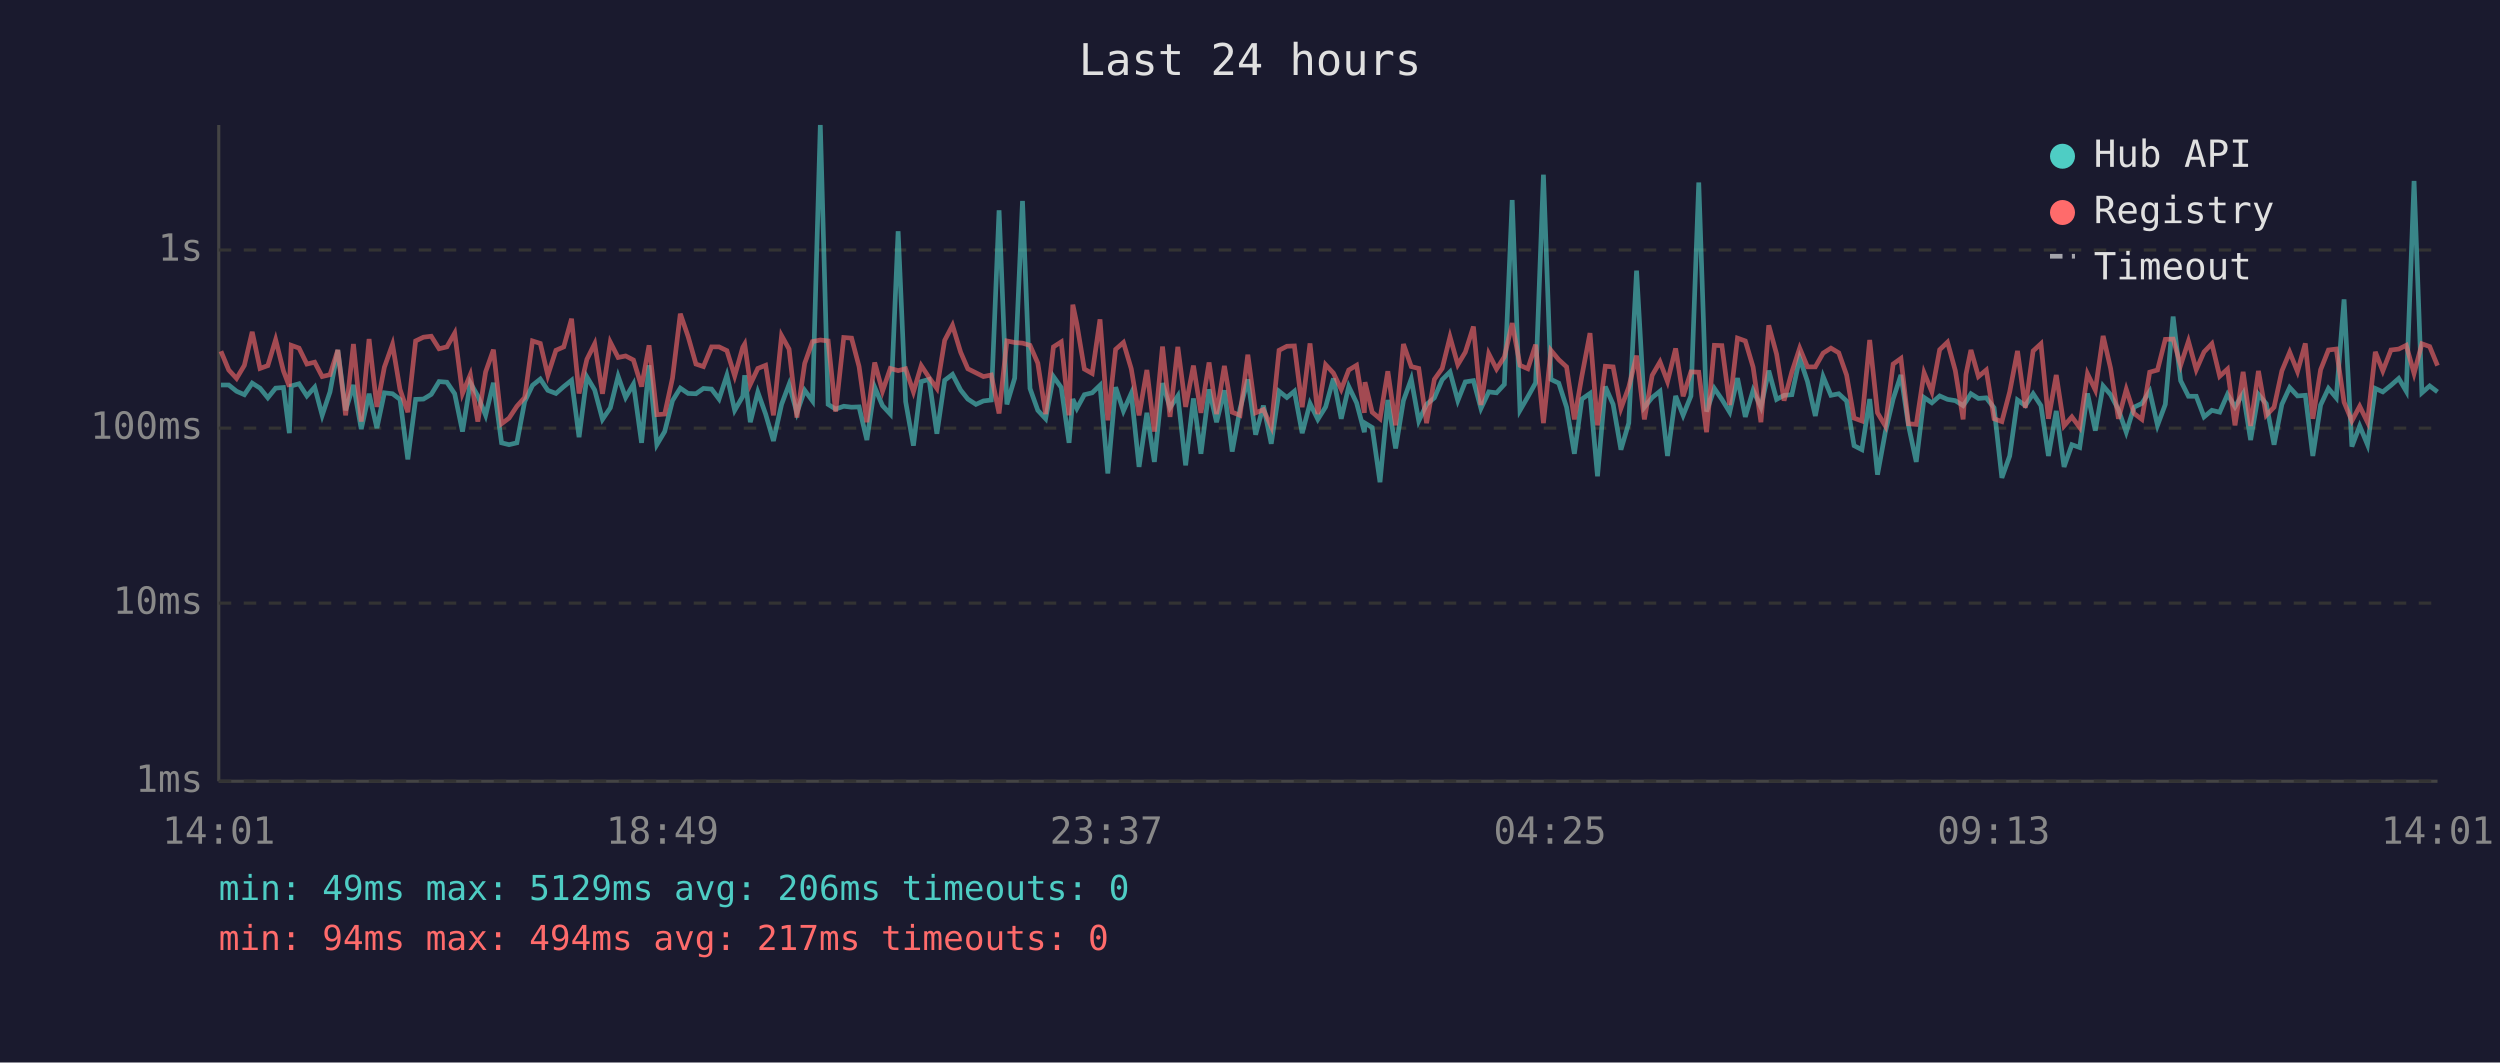
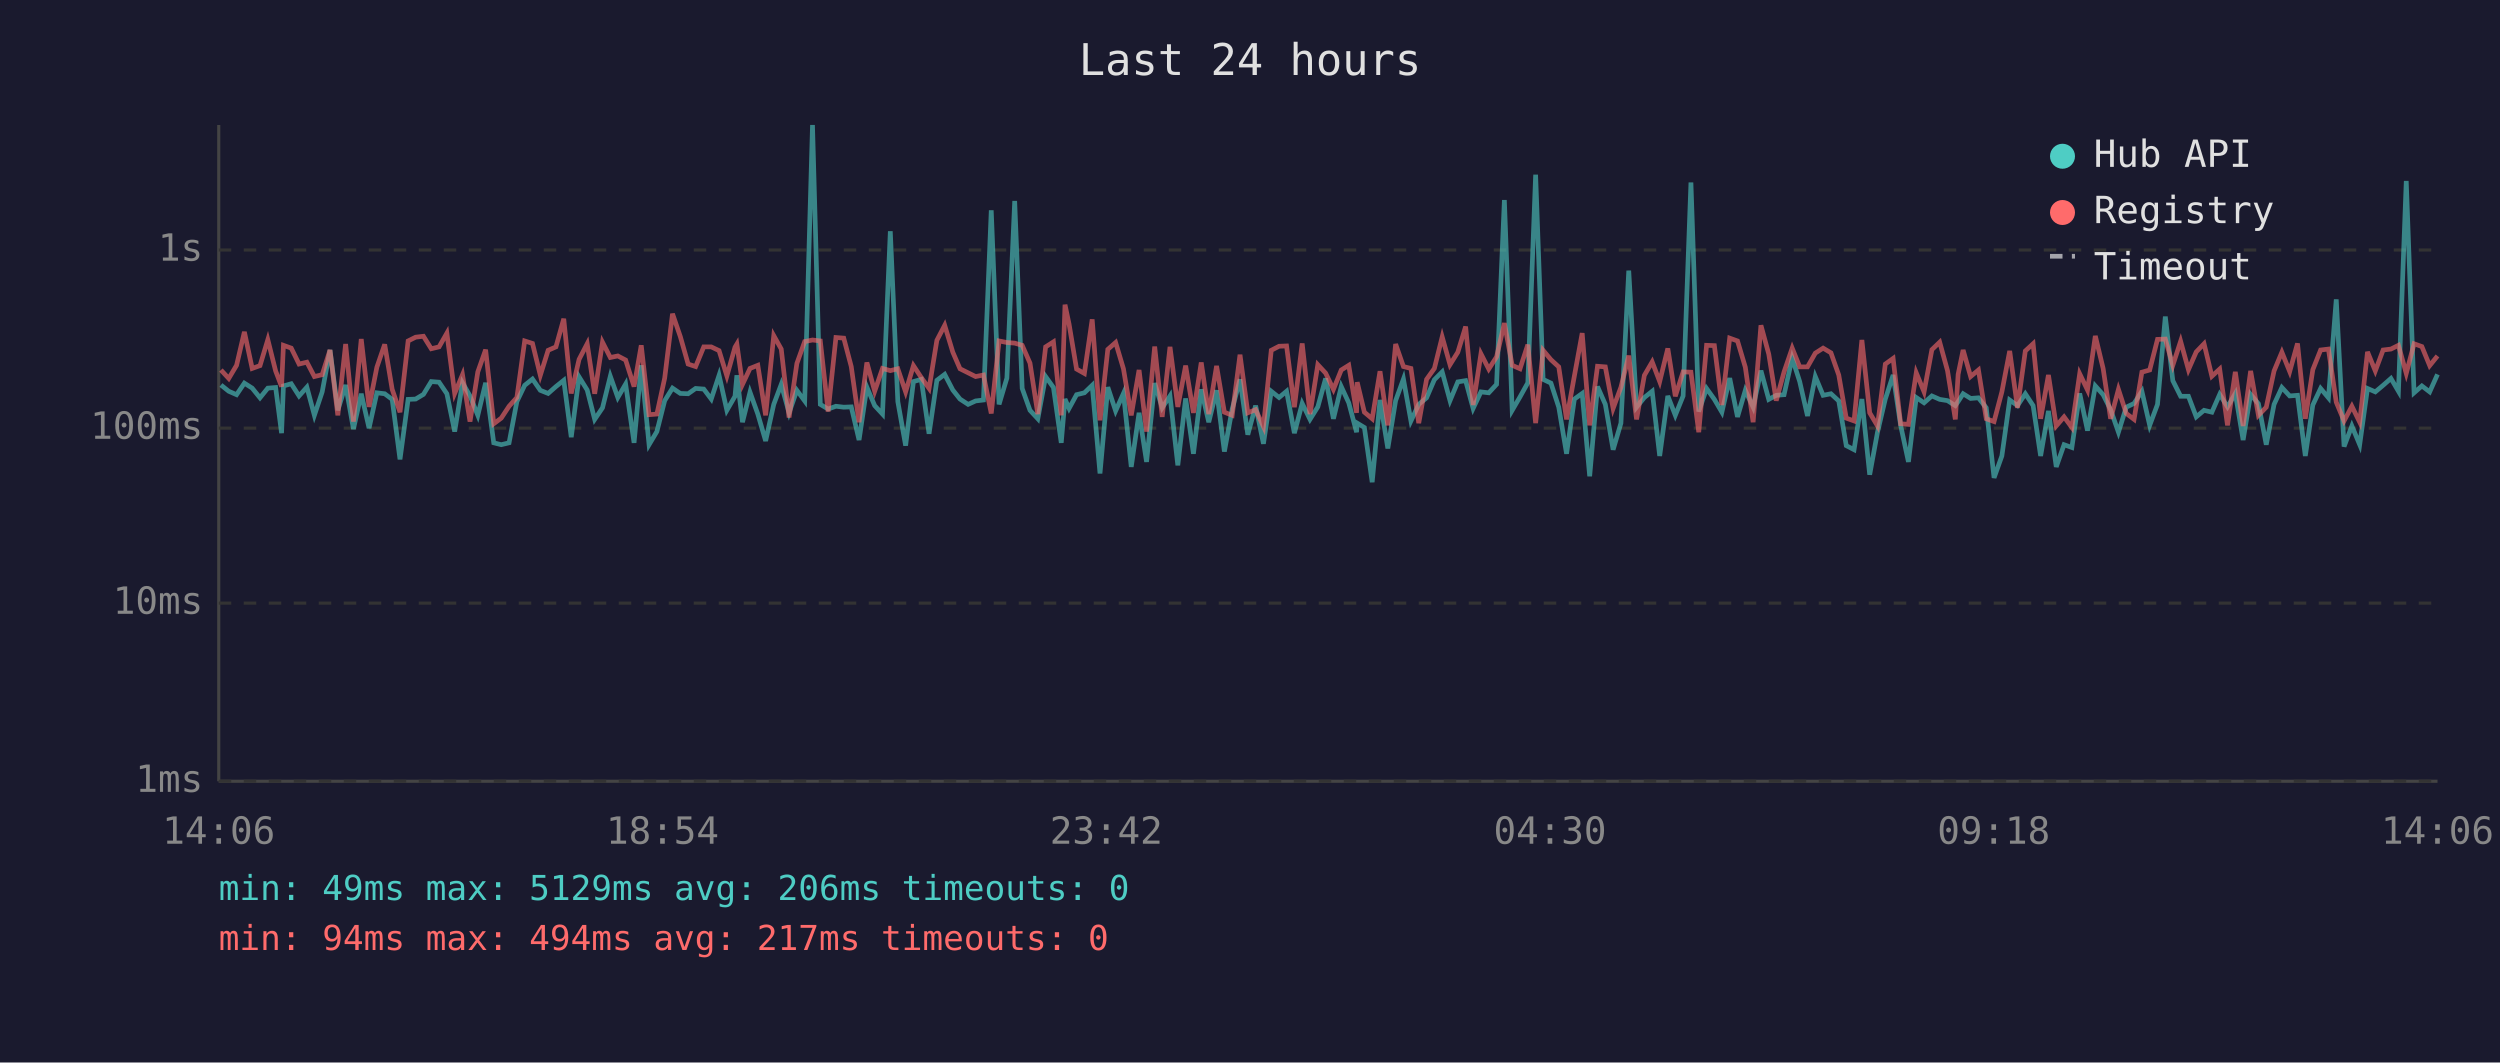
<svg xmlns="http://www.w3.org/2000/svg" viewBox="0 0 800 340" font-family="monospace" font-size="12">
  <rect width="800" height="340" fill="#1a1a2e" />
  <text x="400" y="24" fill="#e0e0e0" font-size="14" text-anchor="middle">Last 24 hours</text>
  <line x1="70" y1="40" x2="70" y2="250" stroke="#444" stroke-width="1" />
  <line x1="70" y1="250" x2="780" y2="250" stroke="#444" stroke-width="1" />
  <line x1="70" y1="250" x2="780" y2="250" stroke="#333" stroke-width="1" stroke-dasharray="4" />
  <text x="65" y="250" fill="#888" text-anchor="end" dominant-baseline="middle">1ms</text>
  <line x1="70" y1="193" x2="780" y2="193" stroke="#333" stroke-width="1" stroke-dasharray="4" />
  <text x="65" y="193" fill="#888" text-anchor="end" dominant-baseline="middle">10ms</text>
  <line x1="70" y1="137" x2="780" y2="137" stroke="#333" stroke-width="1" stroke-dasharray="4" />
  <text x="65" y="137" fill="#888" text-anchor="end" dominant-baseline="middle">100ms</text>
  <line x1="70" y1="80" x2="780" y2="80" stroke="#333" stroke-width="1" stroke-dasharray="4" />
  <text x="65" y="80" fill="#888" text-anchor="end" dominant-baseline="middle">1s</text>
-   <text x="70" y="270" fill="#888" text-anchor="middle">14:01</text>
-   <text x="212" y="270" fill="#888" text-anchor="middle">18:49</text>
-   <text x="354" y="270" fill="#888" text-anchor="middle">23:37</text>
-   <text x="496" y="270" fill="#888" text-anchor="middle">04:25</text>
-   <text x="638" y="270" fill="#888" text-anchor="middle">09:13</text>
-   <text x="780" y="270" fill="#888" text-anchor="middle">14:01</text>
-   <polyline points="70.7,123.2 73.2,123.2 75.7,125.2 78.2,126.3 80.7,122.6 83.2,124.2 85.7,127.3 88.2,124.2 90.7,124.0 92.6,138.6 93.2,123.5 95.7,122.8 98.2,126.7 100.7,123.9 103.1,132.9 105.6,125.4 108.1,112.0 110.6,131.3 113.1,123.2 115.6,137.3 118.1,126.0 120.6,137.0 123.0,125.7 125.6,126.0 128.0,127.8 130.5,147.0 133.0,127.8 135.5,127.7 138.0,126.2 140.5,122.1 143.0,122.3 145.5,126.0 148.0,138.1 150.5,122.5 152.9,126.7 155.4,132.9 157.9,122.5 160.5,141.7 162.9,142.3 165.4,141.7 167.9,128.5 170.4,123.3 172.9,121.3 175.3,124.9 177.9,125.9 180.4,123.7 182.9,121.7 185.3,139.9 187.8,120.6 190.3,124.8 192.8,134.2 195.3,130.5 197.8,120.4 200.2,127.2 202.7,122.9 205.3,141.7 207.7,116.9 210.2,142.3 212.7,138.1 215.2,128.2 217.7,124.2 220.2,125.9 222.7,126.0 225.1,124.3 227.7,124.5 230.1,127.7 232.6,120.1 235.1,131.3 237.7,126.8 238.3,120.1 240.1,135.1 242.5,125.5 245.0,132.5 247.5,141.1 250.1,129.4 252.5,123.0 255.0,132.1 257.5,124.9 260.0,128.3 262.5,40.0 265.0,129.4 267.4,130.9 270.0,130.0 272.5,130.3 274.9,130.2 277.4,140.8 279.9,123.9 282.4,129.8 284.9,132.5 287.4,74.0 289.8,128.5 292.3,142.6 294.8,122.1 297.3,121.4 299.8,138.8 302.3,121.7 304.8,119.8 307.4,124.8 309.7,127.7 312.3,129.4 314.7,128.3 317.2,128.0 319.7,67.3 322.2,129.4 324.7,121.0 327.2,64.3 329.6,124.3 332.1,131.3 334.6,134.0 337.1,120.5 339.6,124.0 342.1,141.7 343.3,127.7 344.6,130.7 347.0,126.3 349.5,125.7 352.0,123.3 354.5,151.5 357.0,123.9 359.5,131.5 362.0,125.9 364.5,149.4 367.0,132.1 369.4,147.8 372.0,122.6 374.4,130.5 376.9,126.7 379.4,148.9 381.9,127.5 384.3,145.2 386.9,124.6 389.3,135.1 391.8,124.9 394.3,144.5 396.8,130.9 399.3,121.4 401.8,139.1 404.3,129.8 406.8,142.0 409.3,125.2 411.8,127.2 414.2,125.2 416.7,138.6 419.2,129.1 421.7,134.2 424.2,130.2 426.7,121.1 429.2,134.0 431.6,123.7 434.1,128.9 436.6,138.3 436.8,135.4 439.1,136.8 441.6,154.3 444.1,128.0 446.6,143.5 449.1,128.2 451.6,121.3 454.0,134.7 456.5,129.4 459.0,127.3 461.5,121.5 464.0,119.0 466.5,128.2 468.9,122.2 471.5,121.8 473.9,130.7 476.4,125.4 478.9,125.7 481.4,123.0 483.9,64.0 486.4,131.3 488.9,127.0 491.4,122.5 493.9,55.9 496.3,121.4 498.8,122.6 501.3,130.3 503.8,145.2 506.2,127.7 508.8,125.9 511.2,152.4 513.7,123.7 516.2,129.4 518.7,143.9 521.2,135.4 523.7,86.6 526.2,130.3 528.7,127.2 531.2,125.2 533.6,145.9 536.2,126.7 538.6,132.9 541.1,126.7 543.6,58.4 546.1,131.7 548.6,124.3 551.0,127.8 553.5,131.9 556.0,121.0 558.5,133.4 561.0,124.9 563.5,130.3 566.0,118.6 568.5,127.8 570.9,126.5 573.4,126.3 575.9,114.6 578.4,122.1 580.9,133.1 583.4,120.5 585.9,126.5 588.4,126.0 590.9,128.3 593.3,142.6 595.8,143.9 598.3,127.7 600.8,151.9 603.3,138.3 605.8,127.7 608.3,120.0 610.7,136.1 613.2,147.8 615.7,127.2 618.2,128.9 620.7,126.7 623.2,127.8 625.7,128.2 628.2,129.8 629.1,128.5 630.7,126.0 633.1,127.5 635.6,127.3 638.1,130.5 640.6,152.9 643.1,145.9 645.6,128.0 648.1,129.8 650.6,126.0 653.1,129.8 655.5,145.9 658.0,131.5 660.5,149.4 663.0,142.3 665.5,143.2 668.0,125.9 670.5,137.8 673.0,123.5 675.4,126.3 677.9,131.1 680.4,138.3 682.9,130.3 685.4,129.1 687.9,125.2 690.4,136.1 692.9,129.4 695.4,101.3 697.8,121.8 700.3,126.8 702.8,126.8 705.3,133.4 707.8,131.3 710.3,131.9 712.8,126.2 715.2,130.2 717.8,125.9 720.2,140.8 722.7,126.2 725.2,129.2 727.7,142.3 730.2,129.4 732.7,124.0 735.2,126.7 737.7,126.5 740.1,145.9 742.6,129.6 745.1,124.3 747.6,127.3 750.1,95.8 752.6,142.9 755.1,136.3 757.6,142.3 760.1,124.3 762.5,125.4 765.1,123.3 767.6,121.1 770.0,125.2 772.5,57.9 775.0,125.7 777.5,123.5 780.0,125.4" fill="none" stroke="#4ecdc4" stroke-width="1.5" opacity="0.6" />
-   <polyline points="70.7,112.4 73.2,118.4 75.7,121.1 78.2,116.9 80.7,106.2 83.2,117.9 85.7,117.0 88.2,108.7 90.7,118.7 92.6,123.7 93.2,110.5 95.7,111.4 98.2,116.5 100.7,115.9 103.1,120.5 105.6,119.9 108.1,112.0 110.6,132.9 113.1,110.1 115.6,134.9 118.1,108.5 120.6,130.2 123.0,117.5 125.6,110.2 128.0,124.6 130.5,131.9 133.0,109.1 135.5,107.9 138.0,107.6 140.5,111.6 143.0,111.0 145.5,106.6 148.0,125.9 150.5,119.9 152.9,134.9 155.4,119.0 157.9,111.9 160.5,135.6 162.9,133.8 165.4,130.0 167.9,127.2 170.4,109.1 172.9,109.9 175.3,120.1 177.9,112.1 180.4,111.0 182.9,102.0 185.3,125.9 187.8,115.0 190.3,110.0 192.8,126.0 195.3,109.5 197.8,114.4 200.2,113.9 202.7,115.2 205.3,123.7 207.7,110.5 210.2,132.7 212.7,132.5 215.2,121.0 217.7,100.4 220.2,107.7 222.7,116.5 225.1,117.3 227.7,111.0 230.1,111.0 232.6,112.2 235.1,120.3 237.7,111.1 238.3,110.1 240.1,123.0 242.5,117.9 245.0,116.9 247.5,132.9 250.1,107.4 252.5,111.7 255.0,133.6 257.5,116.3 260.0,109.3 262.5,108.8 265.0,109.1 267.4,131.7 270.0,108.0 272.5,108.2 274.9,117.3 277.4,135.1 279.9,116.0 282.4,125.2 284.9,117.9 287.4,118.6 289.8,118.0 292.3,125.4 294.8,117.0 297.3,120.8 299.8,124.3 302.3,108.9 304.8,104.1 307.4,112.7 309.7,118.0 312.3,119.3 314.7,120.5 317.2,120.0 319.7,132.3 322.2,109.1 324.7,109.6 327.2,109.8 329.6,110.5 332.1,116.2 334.6,132.5 337.1,111.0 339.6,109.4 342.1,132.9 343.3,97.5 344.6,103.7 347.0,118.1 349.5,119.5 352.0,102.2 354.5,134.5 357.0,111.8 359.5,109.6 362.0,118.0 364.5,132.9 367.0,118.4 369.4,138.1 372.0,110.9 374.4,133.4 376.9,111.0 379.4,130.2 381.9,117.0 384.3,132.1 386.9,116.0 389.3,132.5 391.8,117.1 394.3,131.9 396.8,132.9 399.3,113.5 401.8,132.1 404.3,131.1 406.8,136.5 409.3,112.1 411.8,110.8 414.2,110.7 416.7,130.3 419.2,109.9 421.7,132.5 424.2,116.7 426.7,119.4 429.2,124.6 431.6,118.4 434.1,116.9 436.6,132.1 436.8,122.3 439.1,131.9 441.6,134.0 444.1,118.8 446.6,136.1 449.1,110.1 451.6,117.3 454.0,117.9 456.5,135.4 459.0,121.4 461.5,117.9 464.0,107.8 466.5,116.7 468.9,112.7 471.5,104.5 473.9,129.6 476.4,113.2 478.9,118.1 481.4,114.2 483.9,103.4 486.4,116.9 488.9,118.0 491.4,110.3 493.9,135.4 496.3,112.1 498.8,115.1 501.3,117.4 503.8,134.2 506.2,120.3 508.8,106.6 511.2,136.1 513.7,117.2 516.2,117.4 518.7,130.7 521.2,123.9 523.7,113.8 526.2,134.2 528.7,120.1 531.2,115.8 533.6,122.1 536.2,111.5 538.6,126.8 541.1,119.0 543.6,119.1 546.1,138.3 548.6,110.5 551.0,110.6 553.5,129.6 556.0,108.2 558.5,109.1 561.0,117.5 563.5,135.1 566.0,104.1 568.5,113.3 570.9,128.2 573.4,119.0 575.9,111.4 578.4,117.4 580.9,117.4 583.4,113.0 585.9,111.4 588.4,112.9 590.9,120.0 593.3,133.8 595.8,134.7 598.3,108.8 600.8,132.1 603.3,136.3 605.8,116.5 608.3,114.7 610.7,135.6 613.2,135.8 615.7,119.3 618.2,125.4 620.7,111.9 623.2,109.5 625.7,118.6 628.2,134.2 629.1,119.8 630.7,112.0 633.1,120.5 635.6,118.4 638.1,134.0 640.6,134.9 643.1,125.4 645.6,112.3 648.1,130.5 650.6,112.3 653.1,110.0 655.5,134.0 658.0,120.0 660.5,136.3 663.0,133.4 665.5,136.8 668.0,119.6 670.5,124.8 673.0,107.5 675.4,117.9 677.9,134.0 680.4,124.6 682.9,132.3 685.4,134.2 687.9,119.1 690.4,118.4 692.9,108.6 695.4,108.5 697.8,116.9 700.3,109.2 702.8,118.3 705.3,112.6 707.8,110.0 710.3,120.4 712.8,118.1 715.2,136.1 717.8,119.0 720.2,136.3 722.7,118.7 725.2,132.9 727.7,130.3 730.2,118.7 732.7,112.7 735.2,118.9 737.7,109.9 740.1,134.0 742.6,118.3 745.1,112.0 747.6,111.7 750.1,128.7 752.6,134.7 755.1,130.0 757.6,135.1 760.1,112.6 762.5,118.7 765.1,112.0 767.6,111.7 770.0,110.5 772.5,119.5 775.0,110.0 777.5,110.9 780.0,117.0" fill="none" stroke="#ff6b6b" stroke-width="1.5" opacity="0.6" />
+   <text x="70" y="270" fill="#888" text-anchor="middle">14:06</text>
+   <text x="212" y="270" fill="#888" text-anchor="middle">18:54</text>
+   <text x="354" y="270" fill="#888" text-anchor="middle">23:42</text>
+   <text x="496" y="270" fill="#888" text-anchor="middle">04:30</text>
+   <text x="638" y="270" fill="#888" text-anchor="middle">09:18</text>
+   <text x="780" y="270" fill="#888" text-anchor="middle">14:06</text>
+   <polyline points="70.7,123.2 73.2,125.2 75.7,126.3 78.2,122.6 80.7,124.2 83.2,127.3 85.7,124.2 88.2,124.0 90.1,138.6 90.7,123.5 93.2,122.8 95.7,126.7 98.2,123.9 100.6,132.9 103.1,125.4 105.6,112.0 108.1,131.3 110.6,123.2 113.1,137.3 115.6,126.0 118.1,137.0 120.6,125.7 123.1,126.0 125.5,127.8 128.0,147.0 130.6,127.8 133.0,127.7 135.5,126.2 138.0,122.1 140.5,122.3 143.0,126.0 145.5,138.1 148.0,122.5 150.4,126.7 152.9,132.9 155.4,122.5 158.0,141.7 160.4,142.3 162.9,141.7 165.4,128.5 167.9,123.3 170.4,121.3 172.9,124.9 175.4,125.9 177.9,123.7 180.4,121.7 182.8,139.9 185.3,120.6 187.9,124.8 190.3,134.2 192.8,130.5 195.3,120.4 197.7,127.2 200.2,122.9 202.9,141.7 205.2,116.9 207.7,142.3 210.2,138.1 212.7,128.2 215.2,124.2 217.7,125.9 220.2,126.0 222.6,124.3 225.2,124.5 227.6,127.7 230.1,120.1 232.6,131.3 235.2,126.8 235.8,120.1 237.6,135.1 240.0,125.5 242.5,132.5 245.0,141.1 247.6,129.4 250.0,123.0 252.5,132.1 255.0,124.9 257.5,128.3 260.0,40.0 262.5,129.4 265.0,130.9 267.5,130.0 270.0,130.3 272.4,130.2 274.9,140.8 277.4,123.9 279.9,129.8 282.4,132.5 284.9,74.0 287.3,128.5 289.8,142.6 292.3,122.1 294.8,121.4 297.3,138.8 299.8,121.7 302.3,119.8 304.9,124.8 307.2,127.7 309.8,129.4 312.2,128.3 314.7,128.0 317.2,67.3 319.7,129.4 322.2,121.0 324.7,64.3 327.1,124.3 329.6,131.3 332.1,134.0 334.6,120.5 337.1,124.0 339.6,141.7 340.8,127.7 342.1,130.7 344.5,126.3 347.0,125.7 349.5,123.3 352.0,151.5 354.5,123.9 357.0,131.5 359.5,125.9 362.0,149.4 364.5,132.1 366.9,147.8 369.5,122.6 371.9,130.5 374.4,126.7 376.9,148.9 379.4,127.5 381.9,145.2 384.4,124.6 386.8,135.1 389.3,124.9 391.8,144.5 394.3,130.9 396.8,121.4 399.3,139.1 401.8,129.8 404.3,142.0 406.8,125.2 409.3,127.2 411.7,125.2 414.2,138.6 416.7,129.1 419.2,134.2 421.7,130.2 424.2,121.1 426.7,134.0 429.2,123.7 431.6,128.9 434.1,138.3 434.3,135.4 436.6,136.8 439.1,154.3 441.6,128.0 444.1,143.5 446.6,128.2 449.1,121.3 451.5,134.7 454.0,129.4 456.5,127.3 459.0,121.5 461.5,119.0 464.0,128.2 466.5,122.2 469.0,121.8 471.4,130.7 473.9,125.4 476.4,125.7 478.9,123.0 481.4,64.0 483.9,131.3 486.4,127.0 488.9,122.5 491.4,55.9 493.8,121.4 496.3,122.6 498.8,130.3 501.3,145.2 503.8,127.7 506.3,125.9 508.7,152.4 511.2,123.7 513.7,129.4 516.2,143.9 518.7,135.4 521.2,86.6 523.7,130.3 526.2,127.2 528.7,125.2 531.1,145.9 533.7,126.7 536.1,132.9 538.6,126.7 541.1,58.4 543.6,131.7 546.1,124.3 548.6,127.8 551.0,131.9 553.5,121.0 556.0,133.4 558.5,124.9 561.0,130.3 563.5,118.6 566.0,127.8 568.4,126.5 570.9,126.3 573.5,114.6 575.9,122.1 578.4,133.1 580.9,120.5 583.4,126.5 585.9,126.0 588.4,128.3 590.8,142.6 593.3,143.9 595.8,127.7 598.3,151.9 600.8,138.3 603.3,127.7 605.8,120.0 608.2,136.1 610.7,147.8 613.2,127.2 615.7,128.9 618.2,126.7 620.7,127.8 623.2,128.2 625.7,129.8 626.6,128.5 628.2,126.0 630.6,127.5 633.1,127.3 635.6,130.5 638.1,152.9 640.6,145.9 643.1,128.0 645.6,129.8 648.1,126.0 650.6,129.8 653.0,145.9 655.5,131.5 658.0,149.4 660.5,142.3 663.0,143.2 665.5,125.9 668.0,137.8 670.5,123.5 673.0,126.3 675.4,131.1 677.9,138.3 680.4,130.3 682.9,129.1 685.4,125.2 687.9,136.1 690.4,129.4 692.9,101.3 695.3,121.8 697.8,126.8 700.3,126.8 702.8,133.4 705.3,131.3 707.8,131.9 710.3,126.2 712.8,130.2 715.3,125.9 717.8,140.8 720.2,126.2 722.7,129.2 725.2,142.3 727.7,129.4 730.2,124.0 732.7,126.7 735.2,126.5 737.7,145.9 740.1,129.6 742.6,124.3 745.1,127.3 747.6,95.8 750.1,142.9 752.6,136.3 755.1,142.3 757.6,124.3 760.1,125.4 762.6,123.3 765.1,121.1 767.5,125.2 770.0,57.9 772.5,125.7 775.0,123.5 777.5,125.4 780.0,119.8" fill="none" stroke="#4ecdc4" stroke-width="1.5" opacity="0.6" />
+   <polyline points="70.7,118.4 73.2,121.1 75.7,116.9 78.2,106.2 80.7,117.9 83.2,117.0 85.7,108.7 88.2,118.7 90.1,123.7 90.7,110.5 93.2,111.4 95.7,116.5 98.2,115.9 100.6,120.5 103.1,119.9 105.6,112.0 108.1,132.9 110.6,110.1 113.1,134.9 115.6,108.5 118.1,130.2 120.6,117.5 123.1,110.2 125.5,124.6 128.0,131.9 130.6,109.1 133.0,107.9 135.5,107.6 138.0,111.6 140.5,111.0 143.0,106.6 145.5,125.9 148.0,119.9 150.4,134.9 152.9,119.0 155.4,111.9 158.0,135.6 160.4,133.8 162.9,130.0 165.4,127.2 167.9,109.1 170.4,109.9 172.9,120.1 175.4,112.1 177.9,111.0 180.4,102.0 182.8,125.9 185.3,115.0 187.9,110.0 190.3,126.0 192.8,109.5 195.3,114.4 197.7,113.9 200.2,115.2 202.9,123.7 205.2,110.5 207.7,132.7 210.2,132.5 212.7,121.0 215.2,100.4 217.7,107.7 220.2,116.5 222.6,117.3 225.2,111.0 227.6,111.0 230.1,112.2 232.6,120.3 235.2,111.1 235.8,110.1 237.6,123.0 240.0,117.9 242.5,116.9 245.0,132.9 247.6,107.4 250.0,111.7 252.5,133.6 255.0,116.3 257.5,109.3 260.0,108.8 262.5,109.1 265.0,131.7 267.5,108.0 270.0,108.2 272.4,117.3 274.9,135.1 277.4,116.0 279.9,125.2 282.4,117.9 284.9,118.6 287.3,118.0 289.8,125.4 292.3,117.0 294.8,120.8 297.3,124.3 299.8,108.9 302.3,104.1 304.9,112.7 307.2,118.0 309.8,119.3 312.2,120.5 314.7,120.0 317.2,132.3 319.7,109.1 322.2,109.6 324.7,109.8 327.1,110.5 329.6,116.2 332.1,132.5 334.6,111.0 337.1,109.4 339.6,132.9 340.8,97.5 342.1,103.7 344.5,118.1 347.0,119.5 349.5,102.2 352.0,134.5 354.5,111.8 357.0,109.6 359.5,118.0 362.0,132.9 364.5,118.4 366.9,138.1 369.5,110.9 371.9,133.4 374.4,111.0 376.9,130.2 379.4,117.0 381.9,132.1 384.4,116.0 386.8,132.5 389.3,117.1 391.8,131.9 394.3,132.9 396.8,113.5 399.3,132.1 401.8,131.1 404.3,136.5 406.8,112.1 409.3,110.8 411.7,110.7 414.2,130.3 416.7,109.9 419.2,132.5 421.7,116.7 424.2,119.4 426.7,124.6 429.2,118.4 431.6,116.9 434.1,132.1 434.3,122.3 436.6,131.9 439.1,134.0 441.6,118.8 444.1,136.1 446.6,110.1 449.1,117.3 451.5,117.9 454.0,135.4 456.5,121.4 459.0,117.9 461.5,107.8 464.0,116.7 466.5,112.7 469.0,104.5 471.4,129.6 473.9,113.2 476.4,118.1 478.9,114.2 481.4,103.4 483.9,116.9 486.4,118.0 488.9,110.3 491.4,135.4 493.8,112.1 496.3,115.1 498.8,117.4 501.3,134.2 503.8,120.3 506.3,106.6 508.7,136.1 511.2,117.2 513.7,117.4 516.2,130.7 518.7,123.9 521.2,113.8 523.7,134.2 526.2,120.1 528.7,115.8 531.1,122.1 533.7,111.5 536.1,126.8 538.6,119.0 541.1,119.1 543.6,138.3 546.1,110.5 548.6,110.6 551.0,129.6 553.5,108.2 556.0,109.1 558.5,117.5 561.0,135.1 563.5,104.1 566.0,113.3 568.4,128.2 570.9,119.0 573.5,111.4 575.9,117.4 578.4,117.4 580.9,113.0 583.4,111.4 585.9,112.9 588.4,120.0 590.8,133.8 593.3,134.7 595.8,108.8 598.3,132.1 600.8,136.3 603.3,116.5 605.8,114.7 608.2,135.6 610.7,135.8 613.2,119.3 615.7,125.4 618.2,111.9 620.7,109.5 623.2,118.6 625.7,134.2 626.6,119.8 628.2,112.0 630.6,120.5 633.1,118.4 635.6,134.0 638.1,134.9 640.6,125.4 643.1,112.3 645.6,130.5 648.1,112.3 650.6,110.0 653.0,134.0 655.5,120.0 658.0,136.3 660.5,133.4 663.0,136.8 665.5,119.6 668.0,124.8 670.5,107.5 673.0,117.9 675.4,134.0 677.9,124.6 680.4,132.3 682.9,134.2 685.4,119.1 687.9,118.4 690.4,108.6 692.9,108.5 695.3,116.9 697.8,109.2 700.3,118.3 702.8,112.6 705.3,110.0 707.8,120.4 710.3,118.1 712.8,136.1 715.3,119.0 717.8,136.3 720.2,118.7 722.7,132.9 725.2,130.3 727.7,118.7 730.2,112.7 732.7,118.9 735.2,109.9 737.7,134.0 740.1,118.3 742.6,112.0 745.1,111.7 747.6,128.7 750.1,134.7 752.6,130.0 755.1,135.1 757.6,112.6 760.1,118.7 762.6,112.0 765.1,111.7 767.5,110.5 770.0,119.5 772.5,110.0 775.0,110.9 777.5,117.0 780.0,113.9" fill="none" stroke="#ff6b6b" stroke-width="1.5" opacity="0.6" />
  <circle cx="660" cy="50" r="4" fill="#4ecdc4" />
  <text x="670" y="50" fill="#e0e0e0" dominant-baseline="middle">Hub API</text>
  <circle cx="660" cy="68" r="4" fill="#ff6b6b" />
  <text x="670" y="68" fill="#e0e0e0" dominant-baseline="middle">Registry</text>
  <line x1="656" y1="82" x2="664" y2="82" stroke="#e0e0e0" stroke-width="1.5" stroke-dasharray="4,3" opacity="0.7" />
  <text x="670" y="86" fill="#e0e0e0" dominant-baseline="middle">Timeout</text>
  <text x="70" y="288" fill="#4ecdc4" font-size="11">min: 49ms  max: 5129ms  avg: 206ms  timeouts: 0</text>
  <text x="70" y="304" fill="#ff6b6b" font-size="11">min: 94ms  max: 494ms  avg: 217ms  timeouts: 0</text>
</svg>
